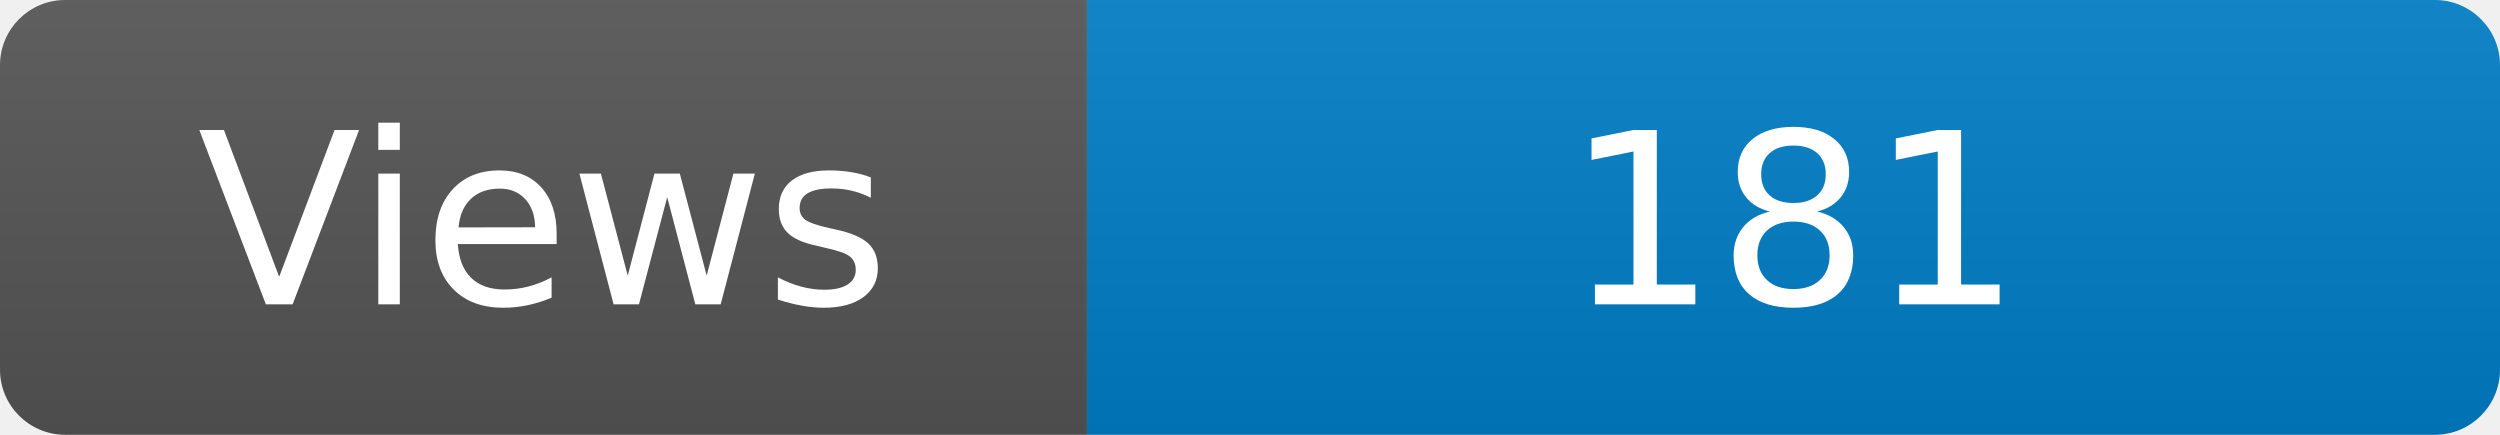
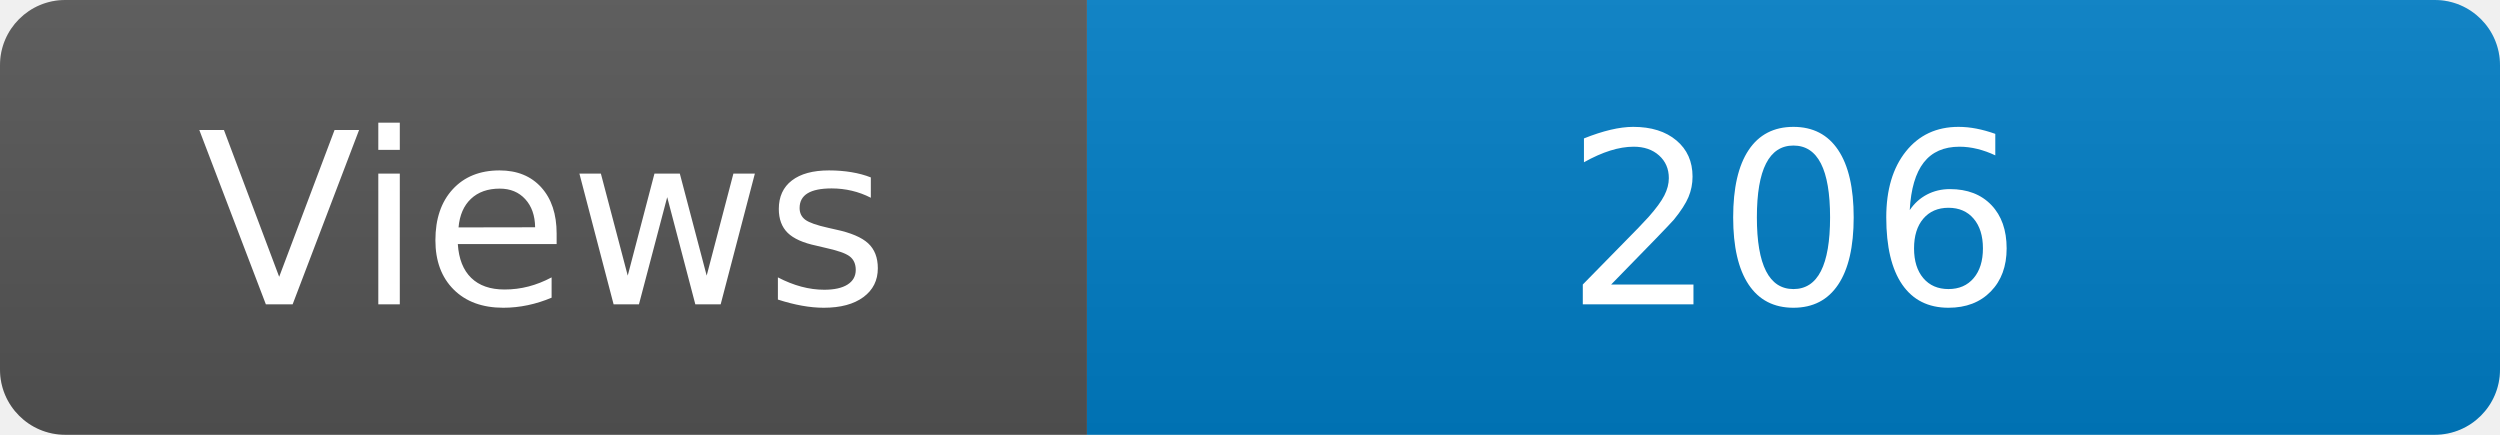
<svg xmlns="http://www.w3.org/2000/svg" width="115" height="20" role="img" aria-label="Maintained?: yes">
  <linearGradient id="s" x2="0" y2="100%">
    <stop offset="0" stop-color="#bbb" stop-opacity=".1" />
    <stop offset="1" stop-opacity=".1" />
  </linearGradient>
  <clipPath id="r">
    <rect width="115" height="20" rx="3" fill="#fff" />
  </clipPath>
  <g clip-path="url(#r)">
    <rect width="50" height="20" fill="#555" />
    <rect x="50" width="160" height="20" fill="#007ec6" />
    <rect width="115" height="20" fill="url(#s)" />
  </g>
  <g fill="#fff" text-anchor="middle" font-family="Verdana,Geneva,DejaVu Sans,sans-serif" font-size="110">
    <text x="250" y="140" transform="scale(.1)" fill="#fff">Views</text>
-     <text x="825" y="140" transform="scale(.1)" fill="#fff">181</text>
+     <text x="825" y="140" transform="scale(.1)" fill="#fff">206</text>
  </g>
</svg>
